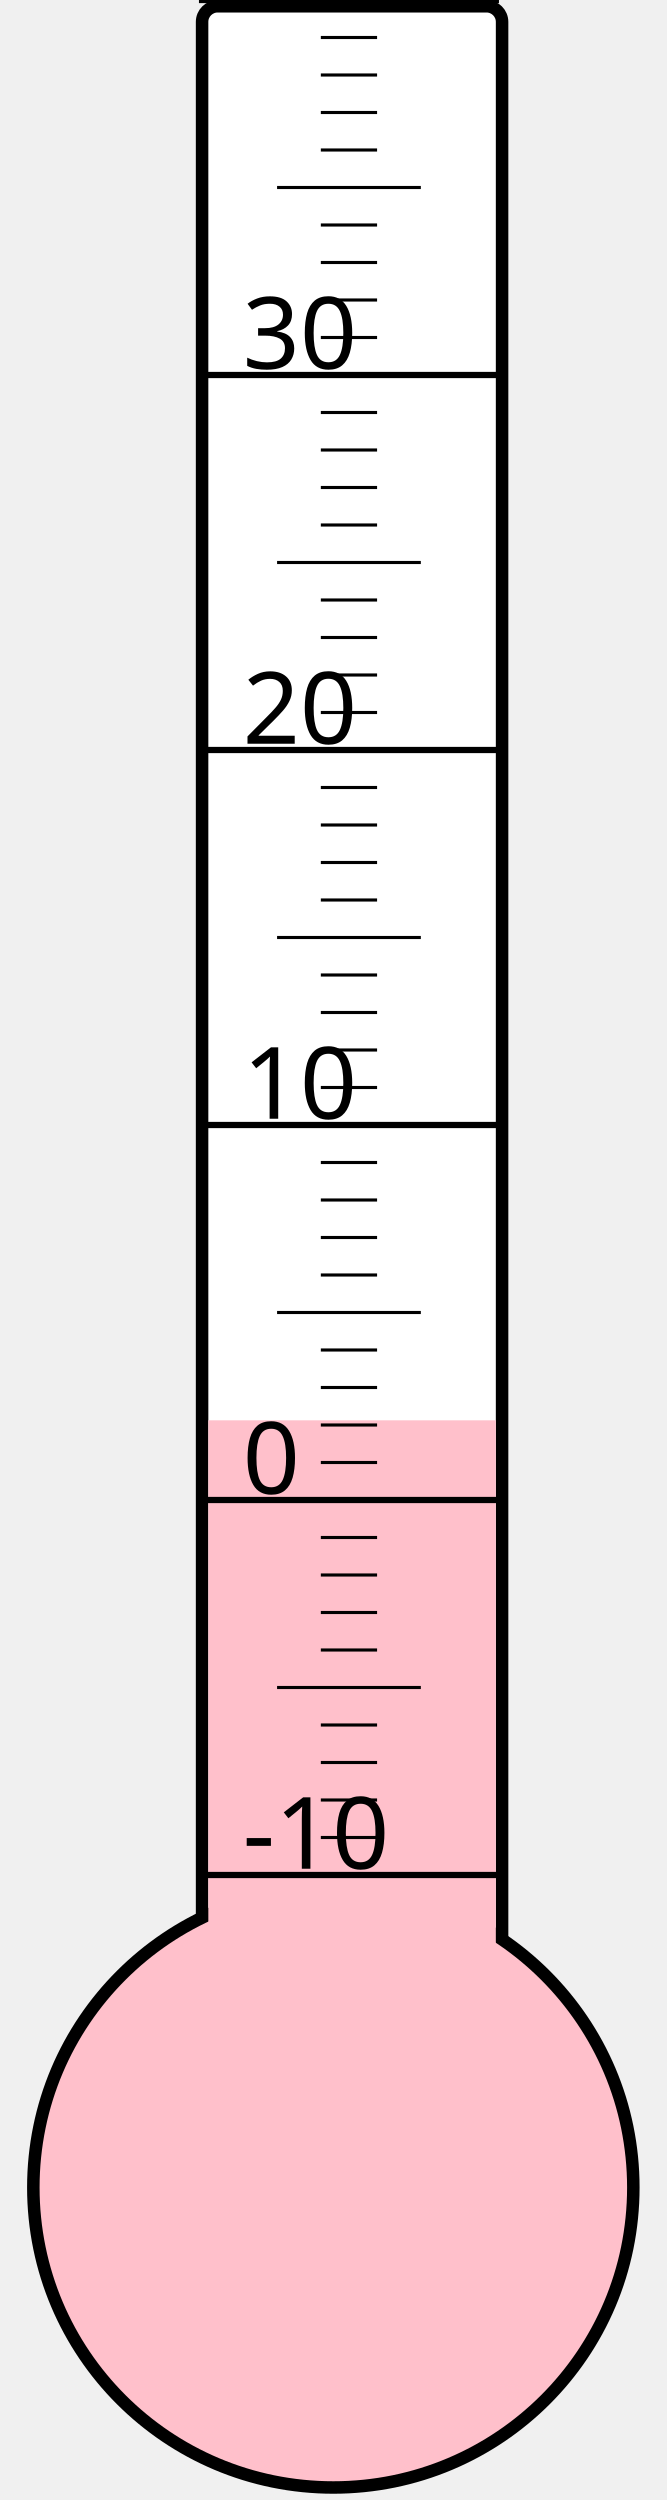
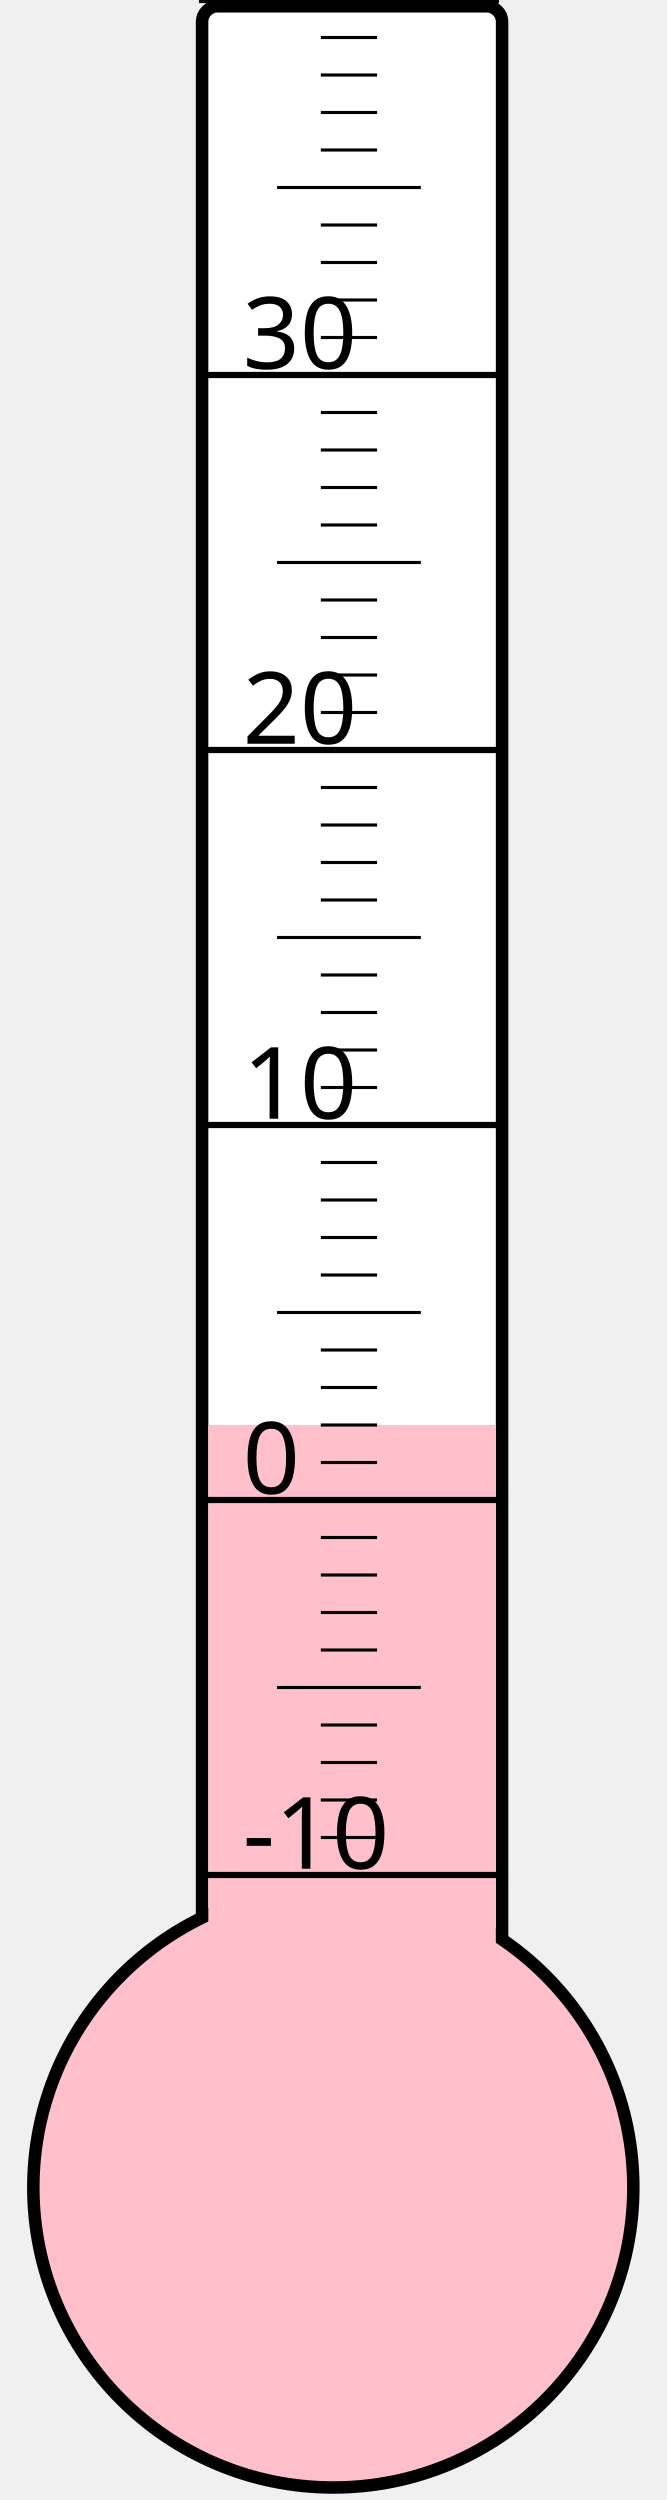
<svg xmlns="http://www.w3.org/2000/svg" width="40px" height="150px" viewBox="0 0 200 800">
  <rect width="200" height="800" x="0" y="0" style="fill: #ffffeb; fill-opacity: 0;" />
  <rect width="96" height="680" x="58" y="2" rx="5" ry="5" style="fill: white; fill-opacity: 1; stroke: black; stroke-width: 4;" />
  <circle cx="100" cy="700" r="96" style="fill: pink; stroke: black; stroke-width: 4;" />
-   <rect width="92" height="245.5" x="60" y="454.5" style="fill: pink; fill-opacity: 1; stroke-width: 0;" />
+   <rect width="92" height="244.0" x="60" y="456.0" style="fill: pink; fill-opacity: 1; stroke-width: 0;" />
  <text x="71" y="598" style="font-family: sans-serif; font-size: 24pt;">-10</text>
  <text x="71" y="478" style="font-family: sans-serif; font-size: 24pt;">0</text>
  <text x="71" y="358" style="font-family: sans-serif; font-size: 24pt;">10</text>
  <text x="71" y="238" style="font-family: sans-serif; font-size: 24pt;">20</text>
  <text x="71" y="118" style="font-family: sans-serif; font-size: 24pt;">30</text>
  <g style="stroke: black;">
    <line x1="57" y1="600" x2="153" y2="600" style="stroke-width: 2;" />
    <line x1="96" y1="588" x2="114" y2="588" style="stroke-width: 1;" />
    <line x1="96" y1="576" x2="114" y2="576" style="stroke-width: 1;" />
    <line x1="96" y1="564" x2="114" y2="564" style="stroke-width: 1;" />
    <line x1="96" y1="552" x2="114" y2="552" style="stroke-width: 1;" />
    <line x1="82" y1="540" x2="128" y2="540" style="stroke-width: 1;" />
    <line x1="96" y1="528" x2="114" y2="528" style="stroke-width: 1;" />
    <line x1="96" y1="516" x2="114" y2="516" style="stroke-width: 1;" />
    <line x1="96" y1="504" x2="114" y2="504" style="stroke-width: 1;" />
    <line x1="96" y1="492" x2="114" y2="492" style="stroke-width: 1;" />
    <line x1="57" y1="480" x2="153" y2="480" style="stroke-width: 2;" />
    <line x1="96" y1="468" x2="114" y2="468" style="stroke-width: 1;" />
    <line x1="96" y1="456" x2="114" y2="456" style="stroke-width: 1;" />
    <line x1="96" y1="444" x2="114" y2="444" style="stroke-width: 1;" />
    <line x1="96" y1="432" x2="114" y2="432" style="stroke-width: 1;" />
    <line x1="82" y1="420" x2="128" y2="420" style="stroke-width: 1;" />
    <line x1="96" y1="408" x2="114" y2="408" style="stroke-width: 1;" />
    <line x1="96" y1="396" x2="114" y2="396" style="stroke-width: 1;" />
    <line x1="96" y1="384" x2="114" y2="384" style="stroke-width: 1;" />
    <line x1="96" y1="372" x2="114" y2="372" style="stroke-width: 1;" />
    <line x1="57" y1="360" x2="153" y2="360" style="stroke-width: 2;" />
    <line x1="96" y1="348" x2="114" y2="348" style="stroke-width: 1;" />
    <line x1="96" y1="336" x2="114" y2="336" style="stroke-width: 1;" />
    <line x1="96" y1="324" x2="114" y2="324" style="stroke-width: 1;" />
    <line x1="96" y1="312" x2="114" y2="312" style="stroke-width: 1;" />
    <line x1="82" y1="300" x2="128" y2="300" style="stroke-width: 1;" />
    <line x1="96" y1="288" x2="114" y2="288" style="stroke-width: 1;" />
    <line x1="96" y1="276" x2="114" y2="276" style="stroke-width: 1;" />
    <line x1="96" y1="264" x2="114" y2="264" style="stroke-width: 1;" />
    <line x1="96" y1="252" x2="114" y2="252" style="stroke-width: 1;" />
    <line x1="57" y1="240" x2="153" y2="240" style="stroke-width: 2;" />
    <line x1="96" y1="228" x2="114" y2="228" style="stroke-width: 1;" />
    <line x1="96" y1="216" x2="114" y2="216" style="stroke-width: 1;" />
    <line x1="96" y1="204" x2="114" y2="204" style="stroke-width: 1;" />
    <line x1="96" y1="192" x2="114" y2="192" style="stroke-width: 1;" />
    <line x1="82" y1="180" x2="128" y2="180" style="stroke-width: 1;" />
    <line x1="96" y1="168" x2="114" y2="168" style="stroke-width: 1;" />
    <line x1="96" y1="156" x2="114" y2="156" style="stroke-width: 1;" />
    <line x1="96" y1="144" x2="114" y2="144" style="stroke-width: 1;" />
    <line x1="96" y1="132" x2="114" y2="132" style="stroke-width: 1;" />
    <line x1="57" y1="120" x2="153" y2="120" style="stroke-width: 2;" />
    <line x1="96" y1="108" x2="114" y2="108" style="stroke-width: 1;" />
    <line x1="96" y1="96" x2="114" y2="96" style="stroke-width: 1;" />
    <line x1="96" y1="84" x2="114" y2="84" style="stroke-width: 1;" />
    <line x1="96" y1="72" x2="114" y2="72" style="stroke-width: 1;" />
    <line x1="82" y1="60" x2="128" y2="60" style="stroke-width: 1;" />
    <line x1="96" y1="48" x2="114" y2="48" style="stroke-width: 1;" />
    <line x1="96" y1="36" x2="114" y2="36" style="stroke-width: 1;" />
    <line x1="96" y1="24" x2="114" y2="24" style="stroke-width: 1;" />
    <line x1="96" y1="12" x2="114" y2="12" style="stroke-width: 1;" />
    <line x1="57" y1="0" x2="153" y2="0" style="stroke-width: 2;" />
  </g>
</svg>
